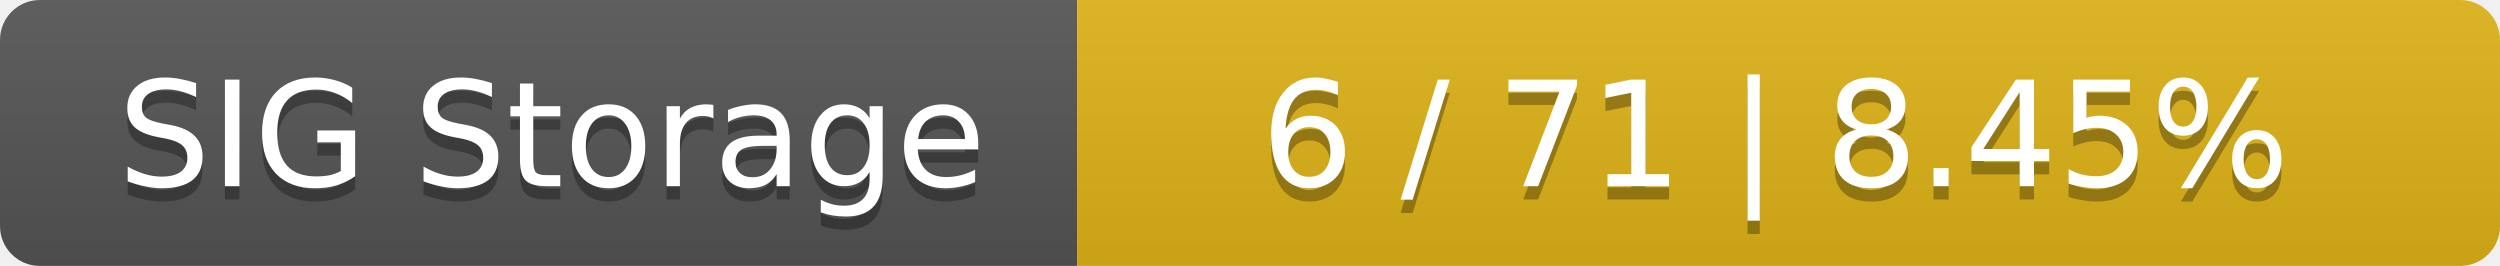
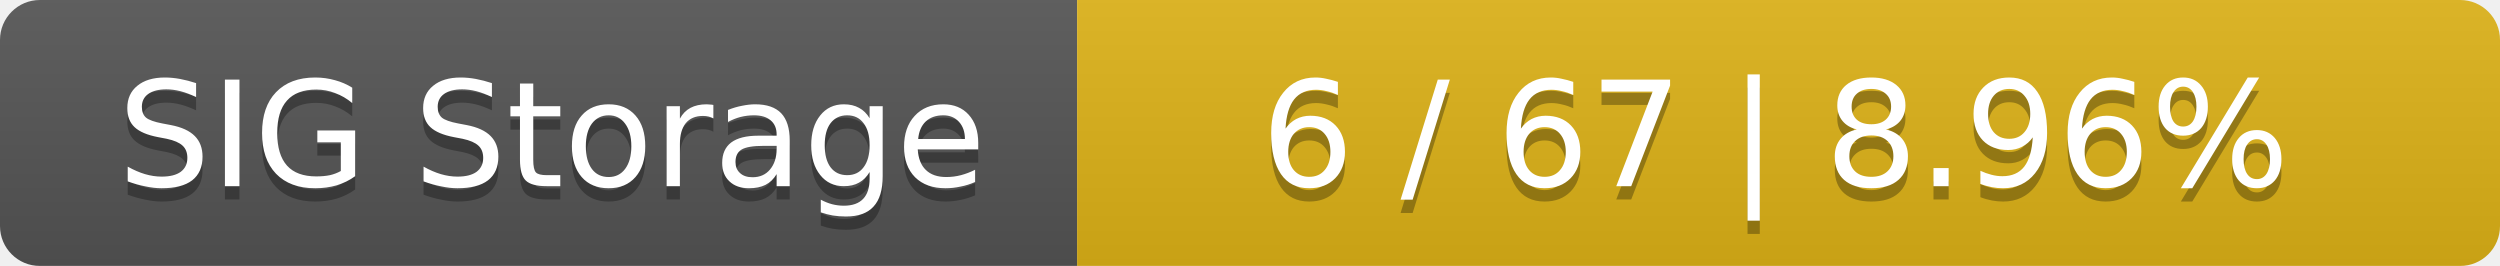
<svg xmlns="http://www.w3.org/2000/svg" width="188" height="20">
  <linearGradient id="smooth" x2="0" y2="100%">
    <stop offset="0" stop-color="#bbb" stop-opacity=".1" />
    <stop offset="1" stop-opacity=".1" />
  </linearGradient>
  <mask id="round">
    <rect width="188" height="20" rx="3" fill="#fff" />
  </mask>
  <g mask="url(#round)">
    <rect width="81" height="20" fill="#555" />
    <rect x="81" width="107" height="20" fill="#dfb317" />
    <rect width="188" height="20" fill="url(#smooth)" />
  </g>
  <g fill="#fff" text-anchor="middle" font-family="DejaVu Sans,Verdana,Geneva,sans-serif" font-size="11">
    <text x="41.5" y="15" fill="#010101" fill-opacity=".3">SIG Storage</text>
    <text x="41.5" y="14">SIG Storage</text>
-     <text x="133.5" y="15" fill="#010101" fill-opacity=".3">6 / 71    |    8.45%</text>
-     <text x="133.5" y="14">6 / 71    |    8.45%</text>
+     <text x="133.5" y="15" fill="#010101" fill-opacity=".3">6 / 67    |    8.96%</text>
+     <text x="133.5" y="14">6 / 67    |    8.96%</text>
  </g>
</svg>
